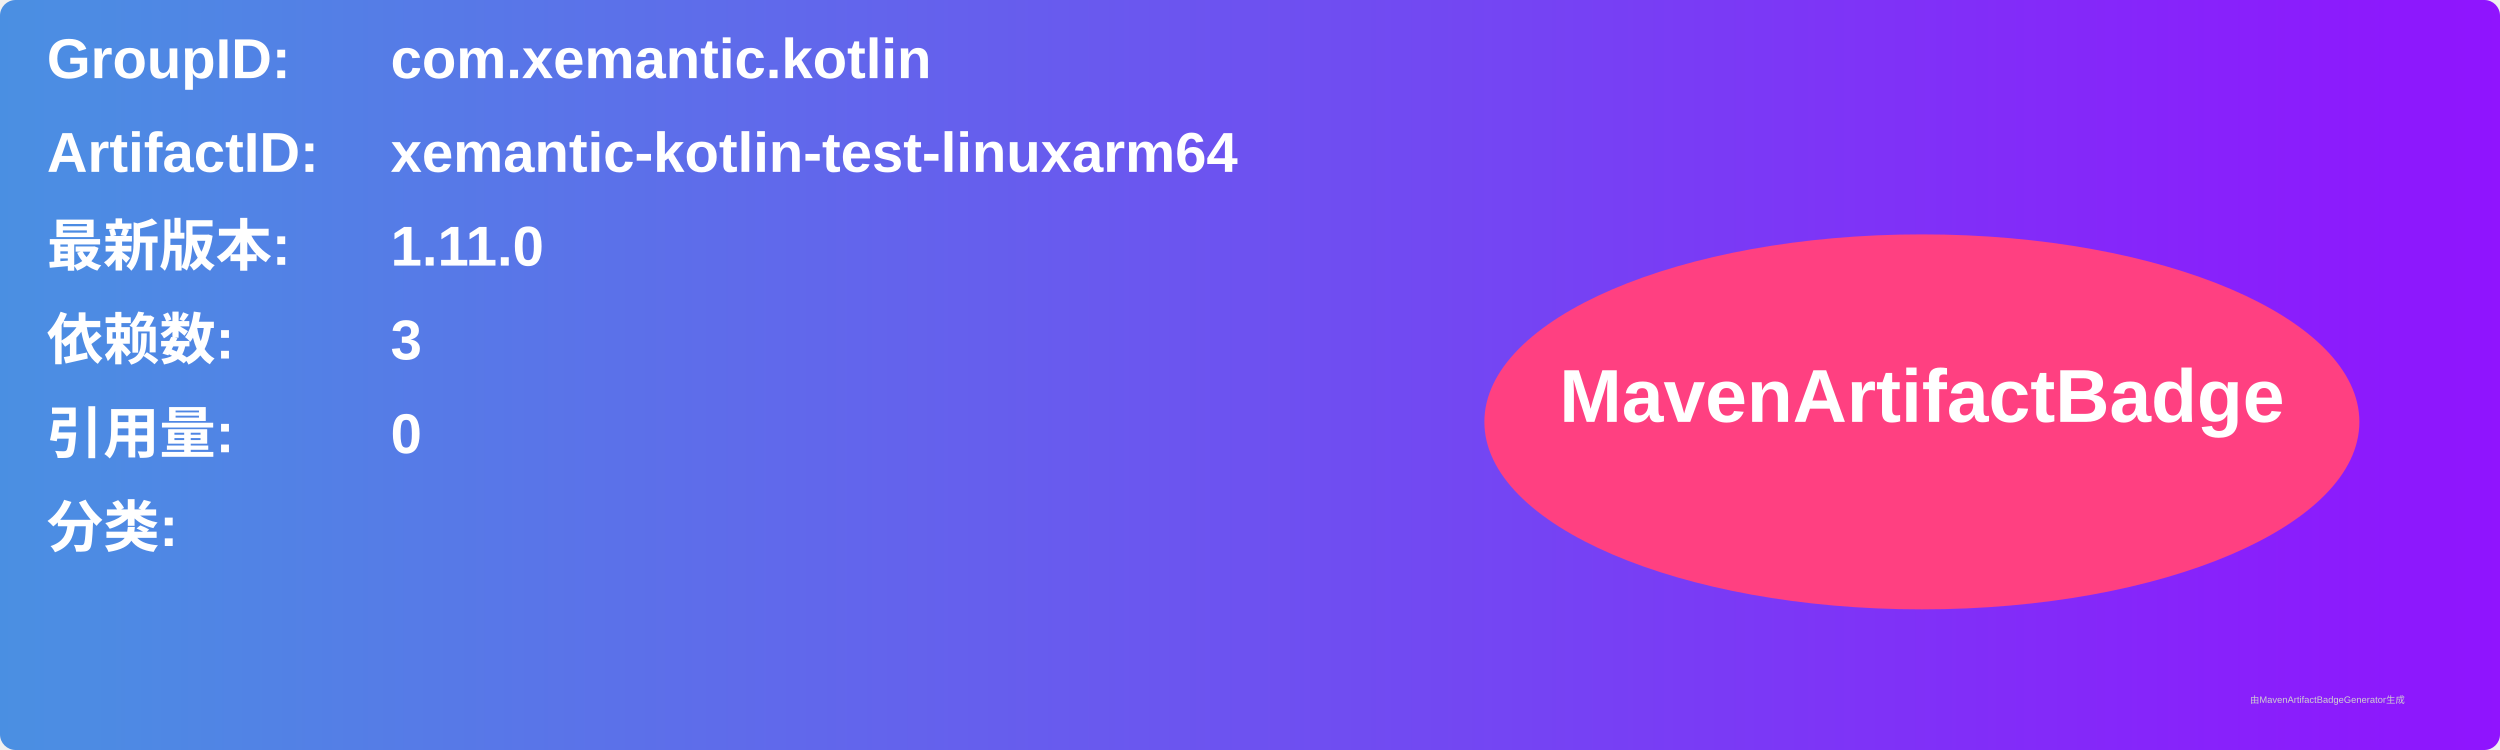
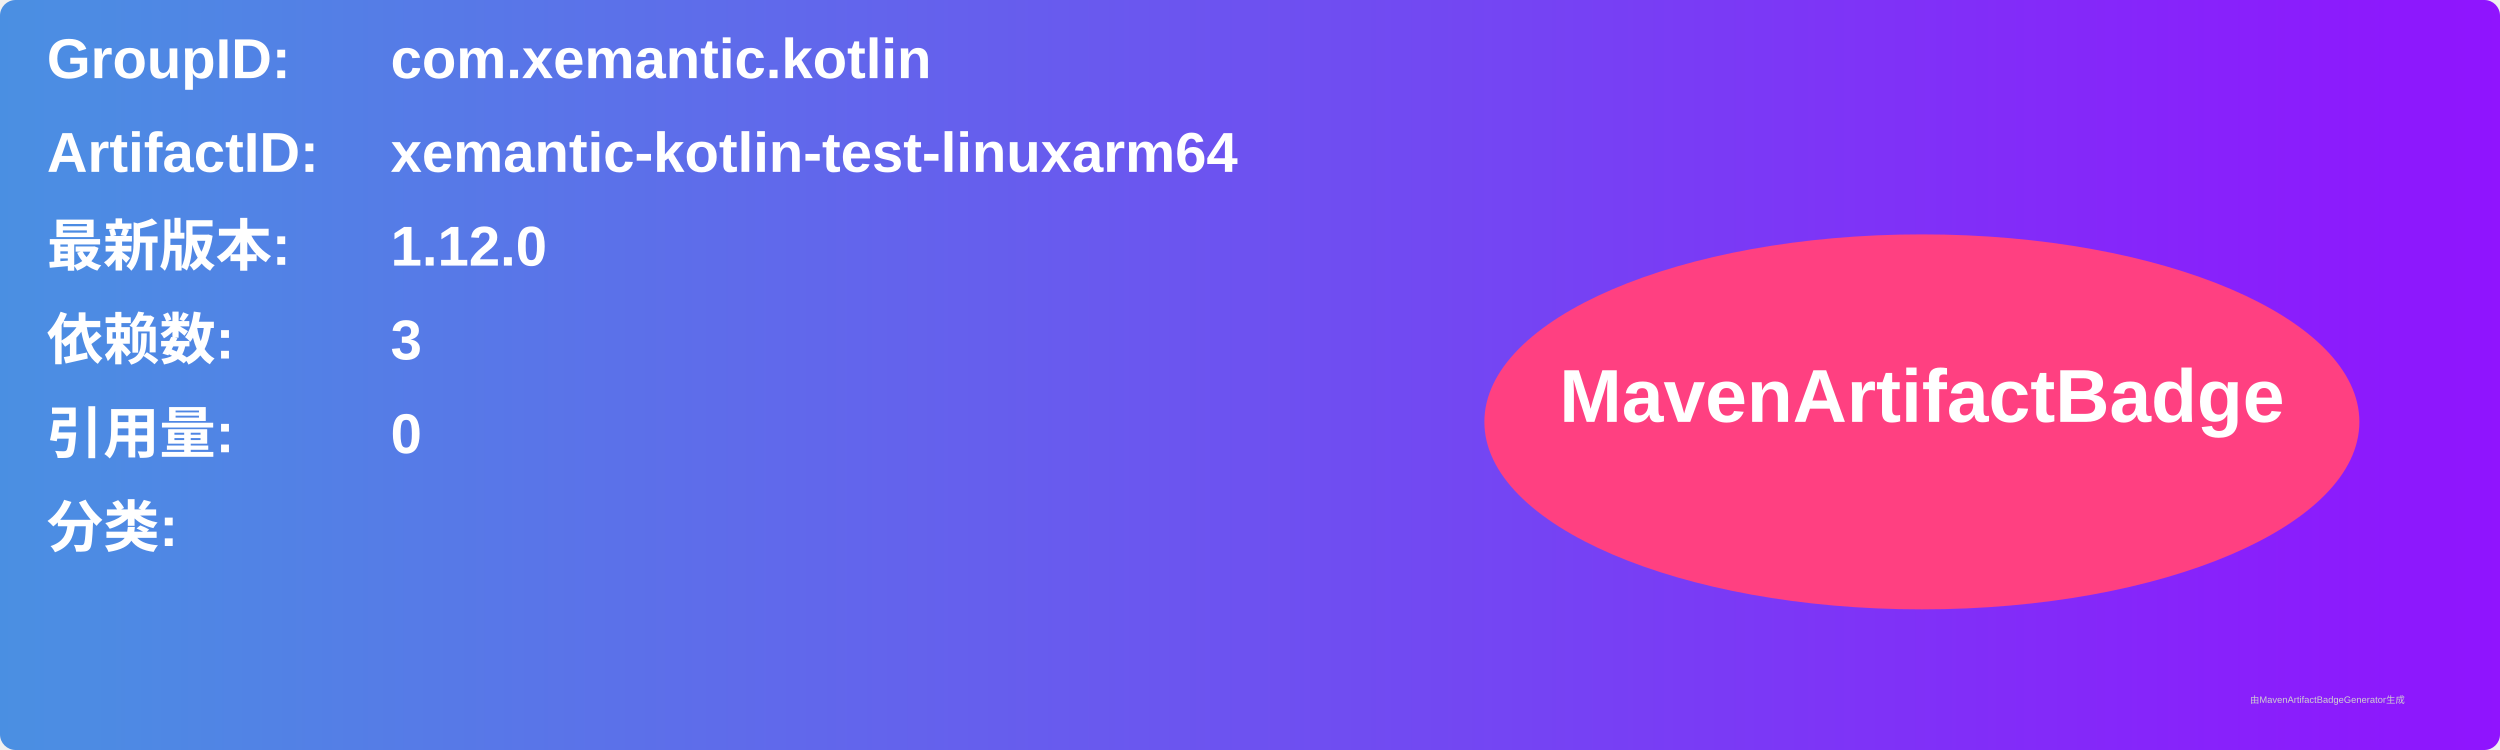
<svg xmlns="http://www.w3.org/2000/svg" width="800" height="240" viewBox="0 0 800 240">
  <linearGradient id="grad" x1="0%" y1="0%" x2="100%" y2="0%">
    <stop offset="0%" stop-color="#4a90e2" />
    <stop offset="100%" stop-color="#9013fe" />
  </linearGradient>
  <rect width="100%" height="100%" rx="5" ry="5" fill="url(#grad)" />
  <g transform="translate(15, 15)">
    <text x="0" y="10" font-family="Arial" font-size="18" fill="white" font-weight="bold" width="260">GroupID:</text>
    <text x="110" y="10" font-family="Arial" font-size="18" fill="white" font-weight="bold" width="460">com.xemantic.kotlin</text>
    <text x="0" y="40" font-family="Arial" font-size="18" fill="white" font-weight="bold" width="260">ArtifactID:</text>
    <text x="110" y="40" font-family="Arial" font-size="18" fill="white" font-weight="bold" width="460">xemantic-kotlin-test-linuxarm64</text>
    <text x="0" y="70" font-family="Arial" font-size="18" fill="white" font-weight="bold">最新版本:</text>
    <text x="110" y="70" font-family="Arial" font-size="18" fill="white" font-weight="bold">
-       <tspan font-weight="bold">1.11.0</tspan>
+       <tspan font-weight="bold">1.12.0</tspan>
    </text>
    <text x="0" y="100" font-family="Arial" font-size="18" fill="white" font-weight="bold">依赖数: </text>
    <text x="110" y="100" font-family="Arial" font-size="18" fill="white">
      <tspan font-weight="bold">3</tspan>
    </text>
    <text x="0" y="130" font-family="Arial" font-size="18" fill="white" font-weight="bold">引用量: </text>
    <text x="110" y="130" font-family="Arial" font-size="18" fill="white">
      <tspan font-weight="bold">0</tspan>
    </text>
    <text x="0" y="160" font-family="Arial" font-size="18" fill="white" font-weight="bold">分类:</text>
    <text x="10" y="190" font-family="Arial" font-size="10" fill="white">
      <tspan font-weight="bold" />
    </text>
    <ellipse cx="600" cy="120" rx="140" ry="60" fill="#ff4081" />
    <text x="600" y="120" text-anchor="middle" font-family="Arial" font-size="24" fill="white" font-weight="bold">MavenArtifactBadge</text>
  </g>
  <text x="720" y="225" font-family="Arial" font-size="3" fill="#d0d0d0">由MavenArtifactBadgeGenerator生成</text>
</svg>
